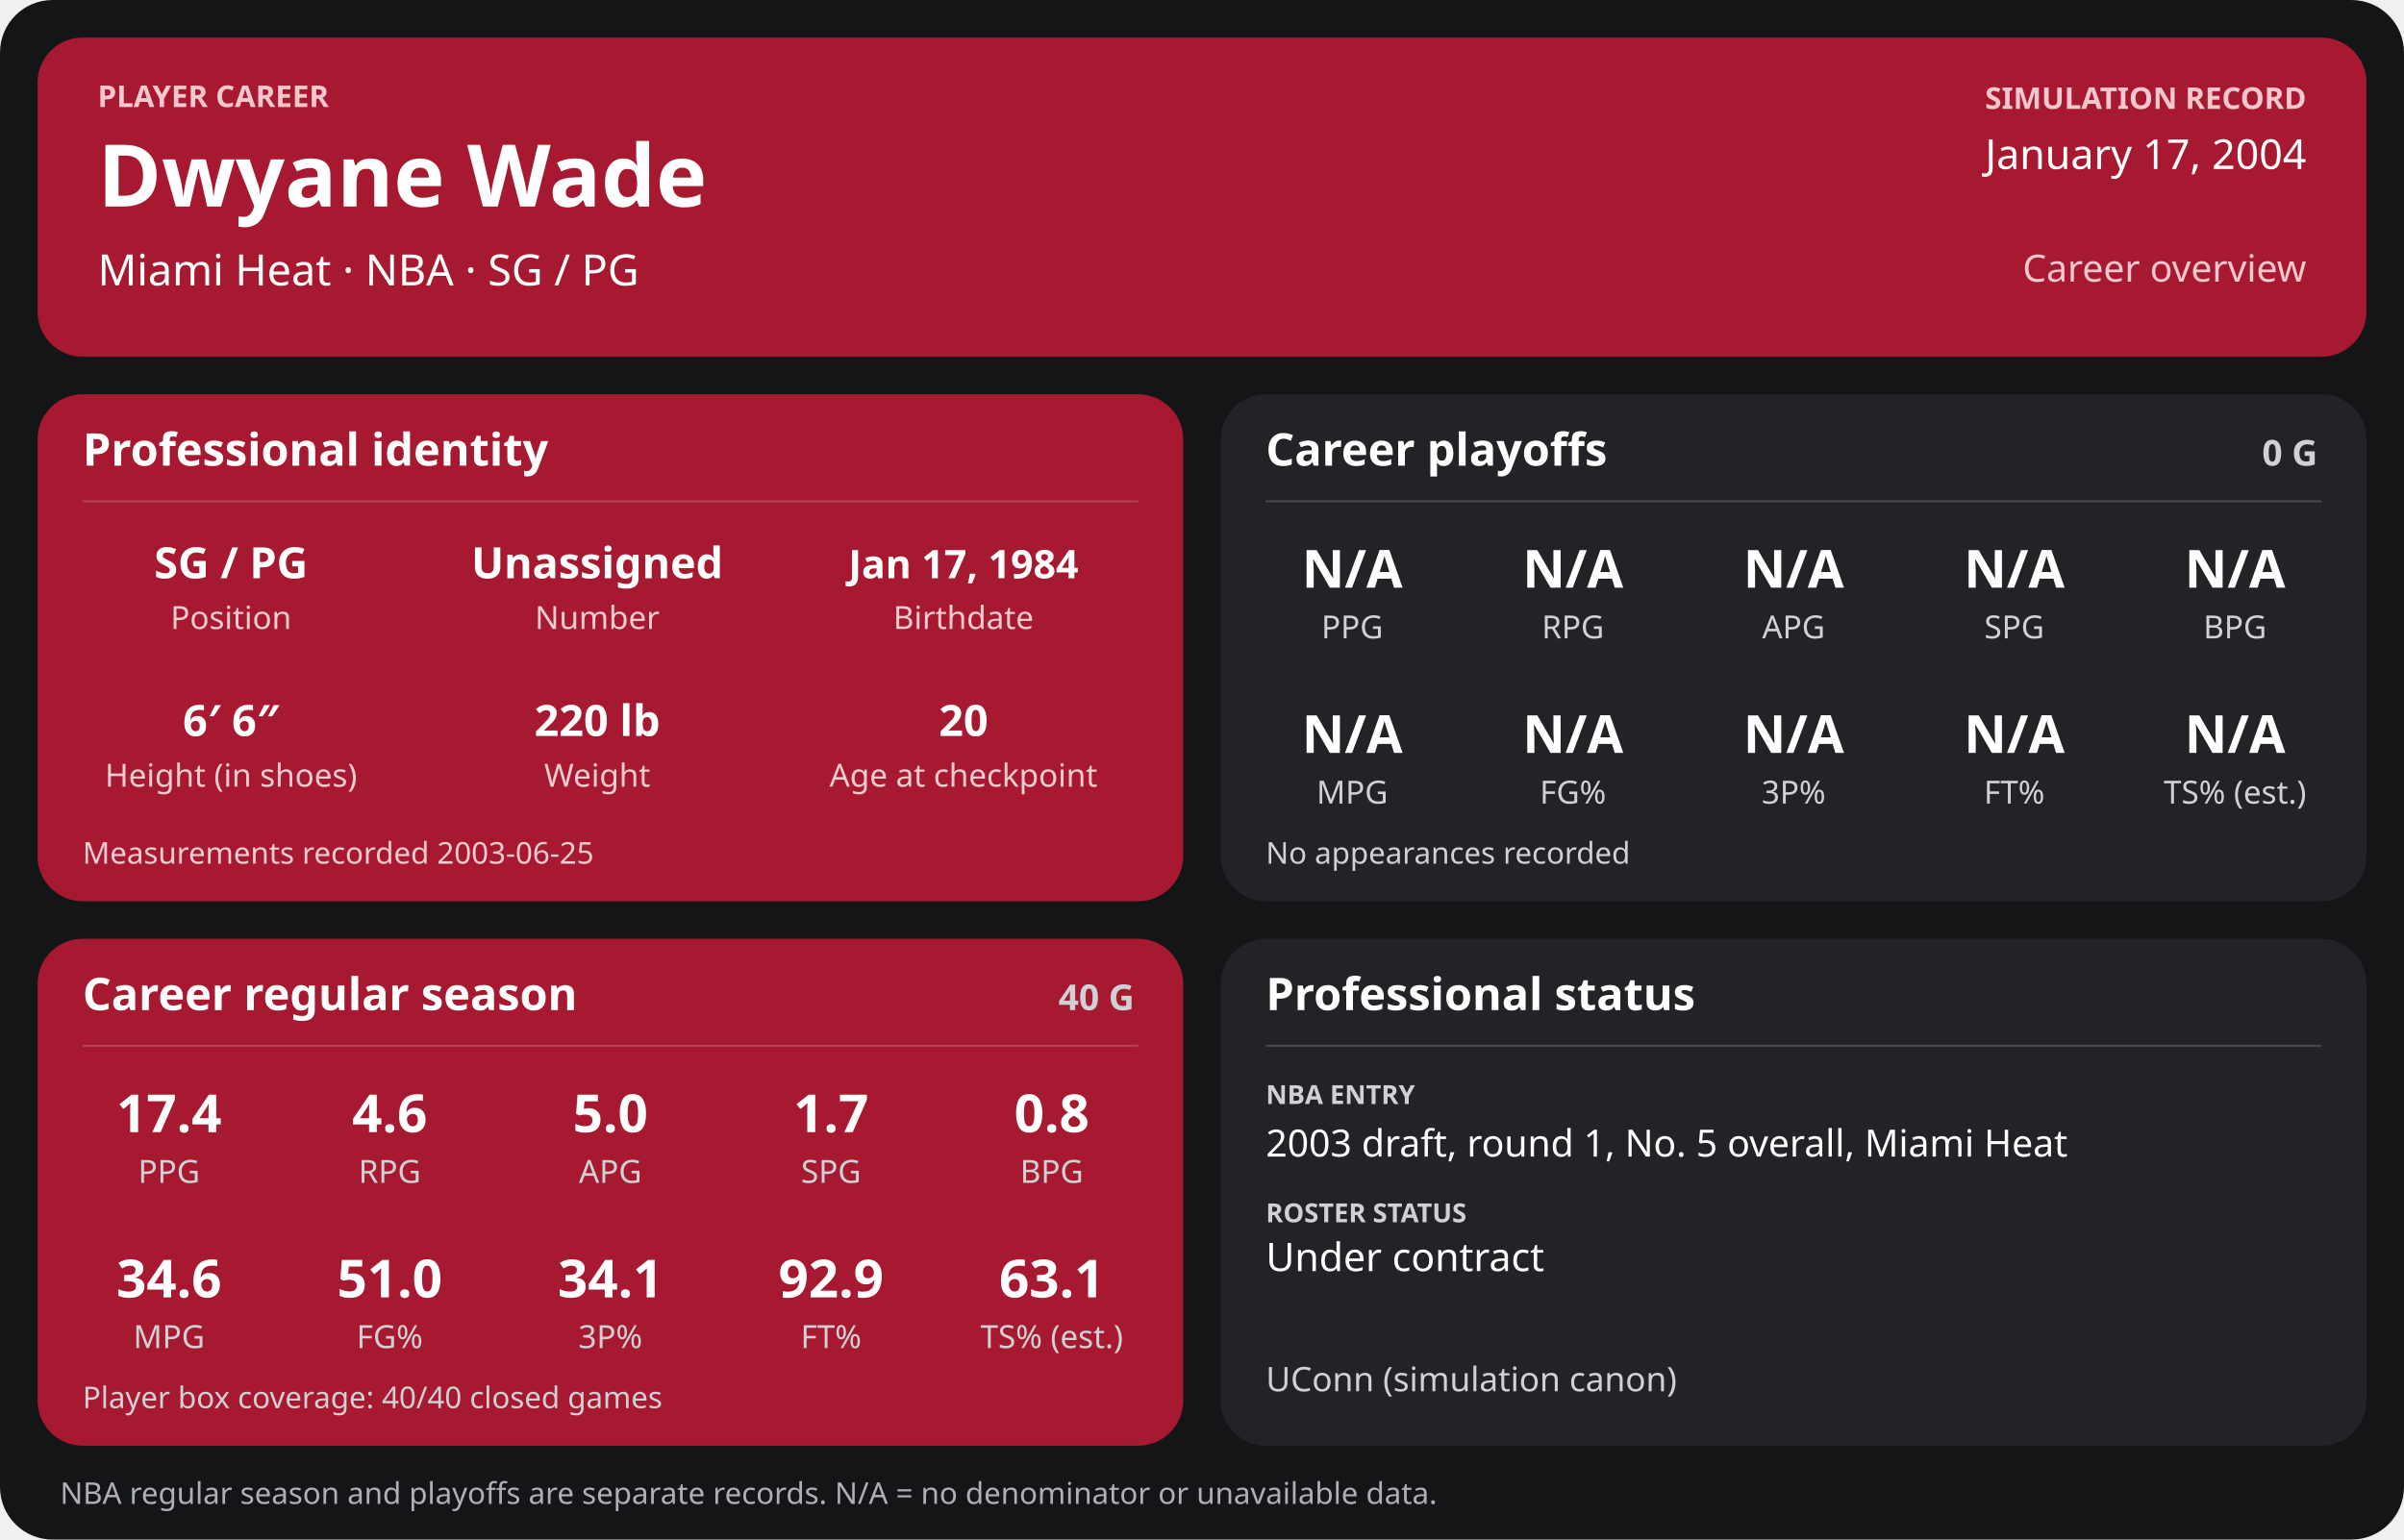
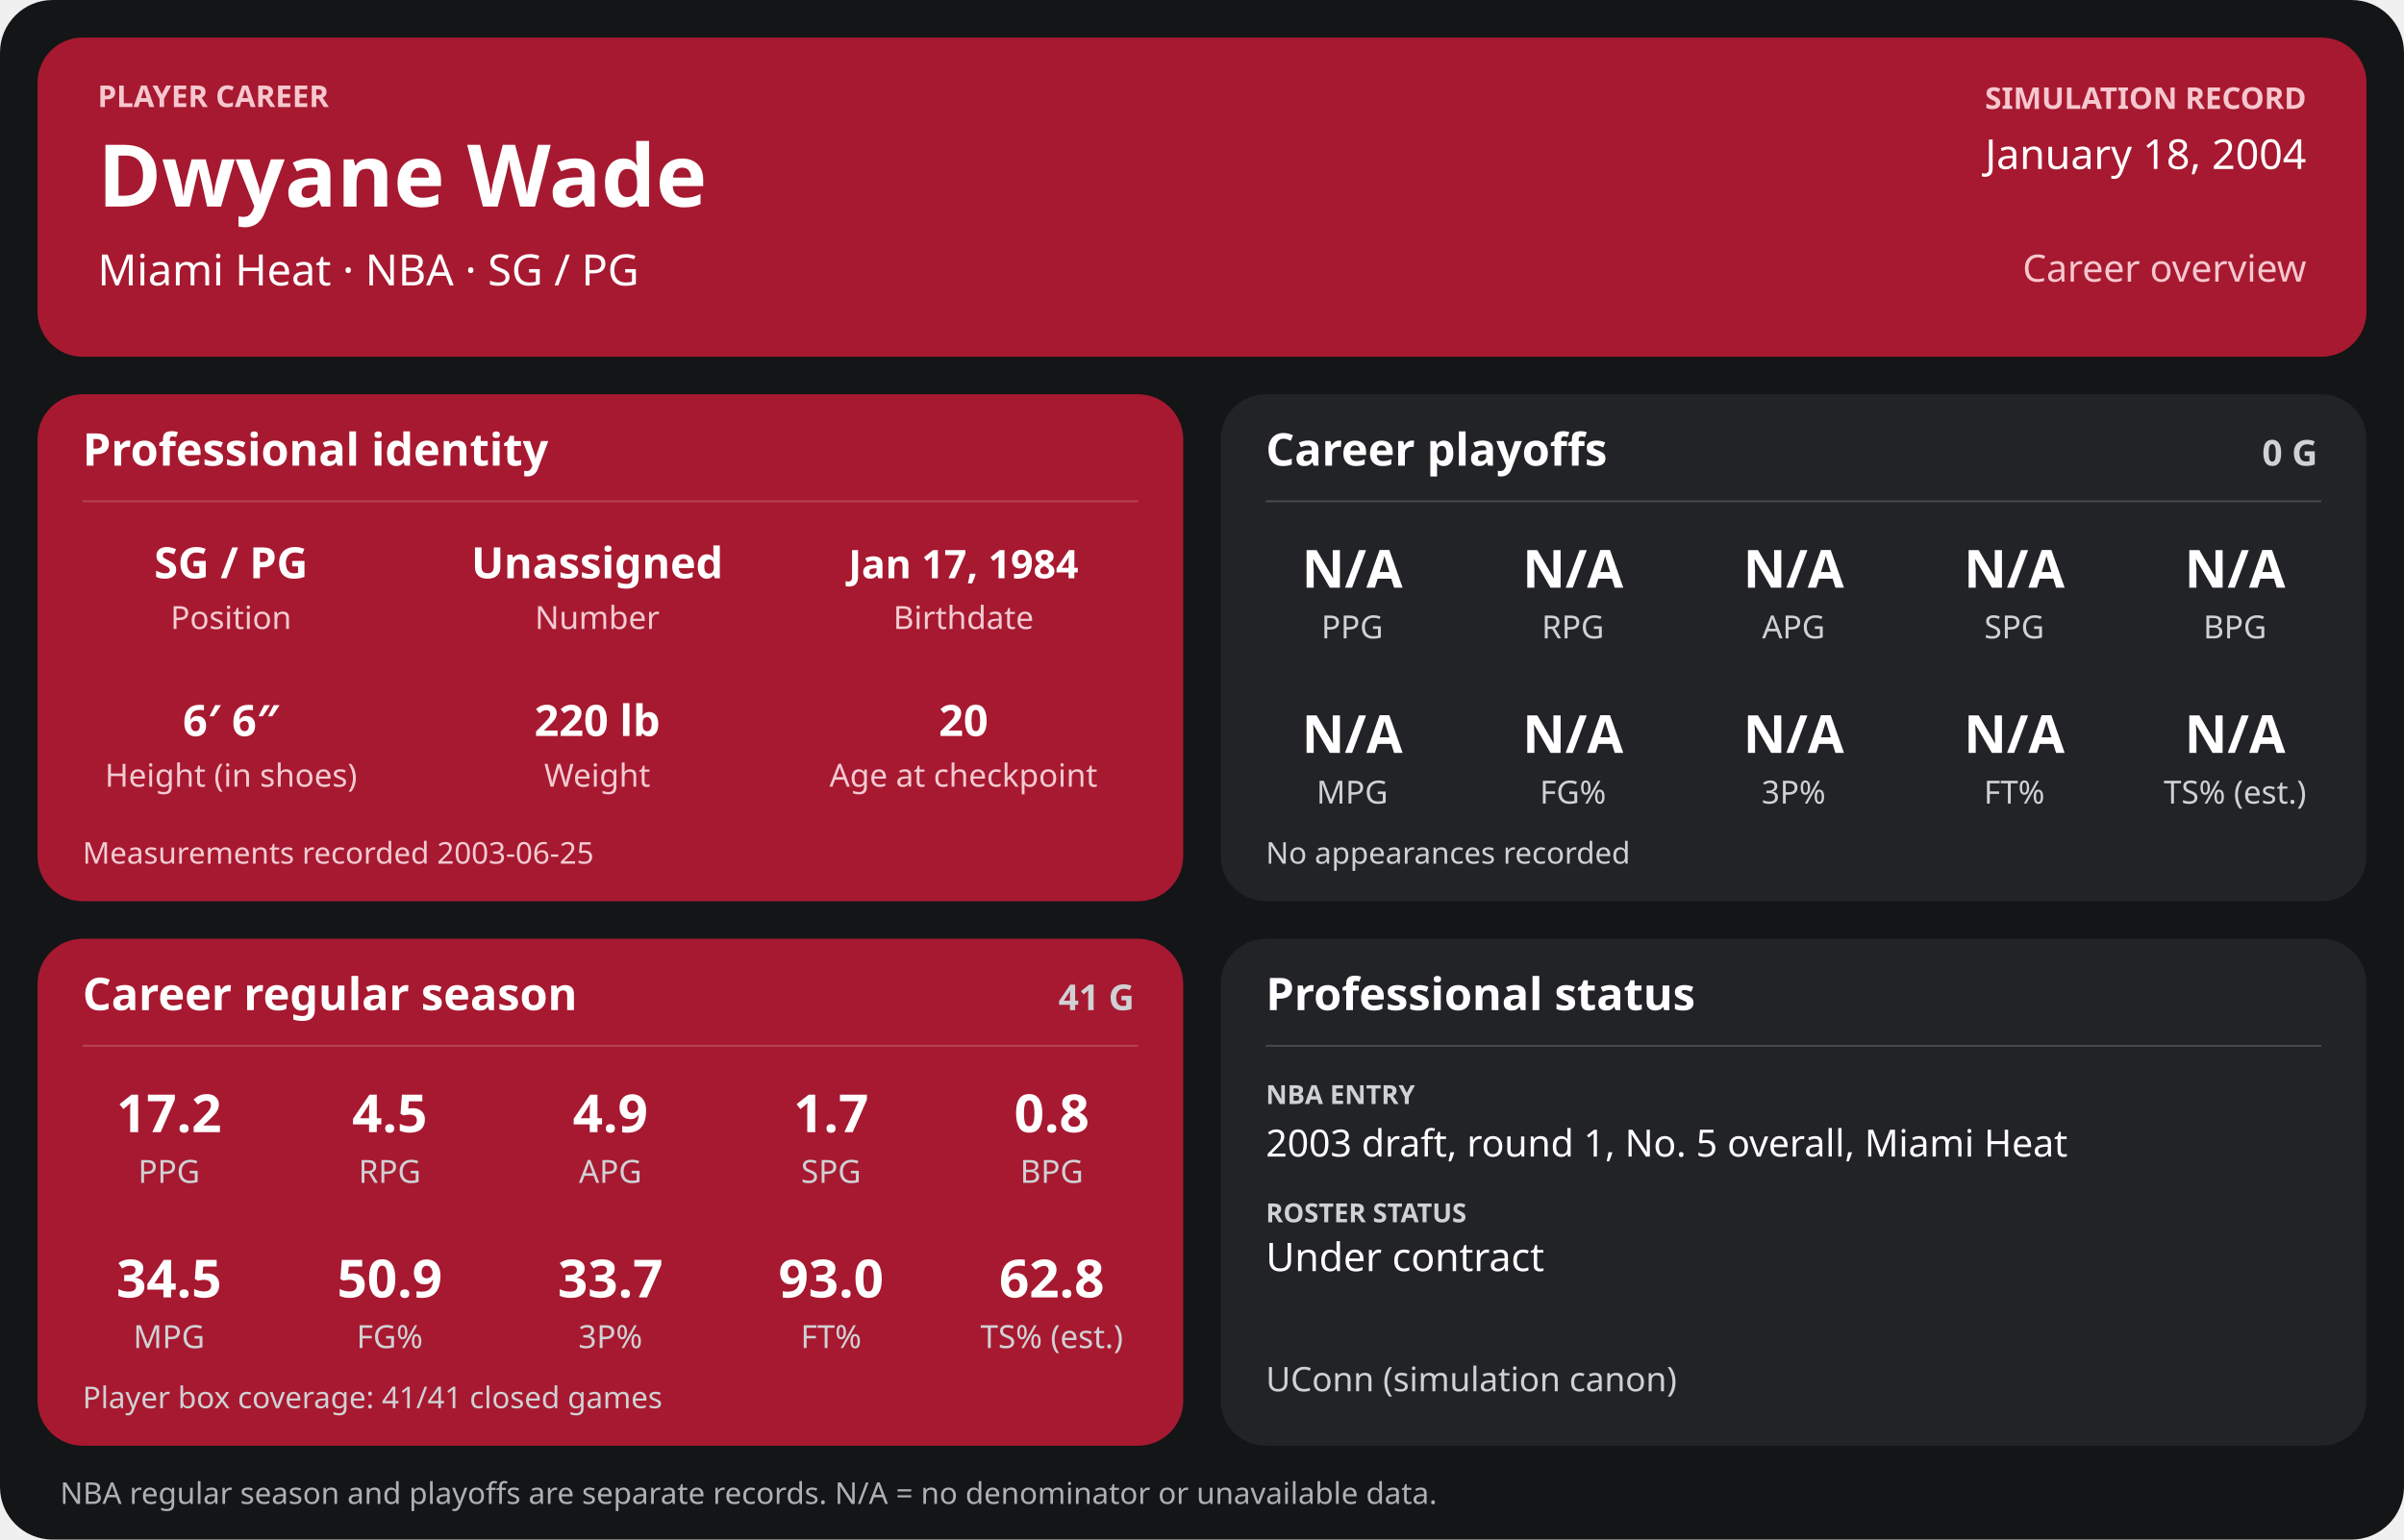
<svg xmlns="http://www.w3.org/2000/svg" width="1280" height="820" viewBox="0 0 1280 820" role="img" aria-labelledby="title desc">
  <rect width="1280" height="820" rx="28" fill="#141517" />
  <g>
    <rect x="20" y="20" width="1240" height="170" rx="24" fill="#a71930" />
    <text x="52" y="57" font-family="sans-serif" fill="#f6c7cf" font-size="16" font-weight="700" text-anchor="start">PLAYER CAREER</text>
    <text x="52" y="110" font-family="sans-serif" fill="#ffffff" font-size="46" font-weight="700" text-anchor="start">Dwyane Wade</text>
    <text x="52" y="152" font-family="sans-serif" fill="#ffffff" font-size="23" font-weight="400" text-anchor="start">Miami Heat  ·  NBA  ·  SG / PG</text>
    <text x="1228" y="58" font-family="sans-serif" fill="#f6c7cf" font-size="16" font-weight="700" text-anchor="end">SIMULATION RECORD</text>
-     <text x="1228" y="90" font-family="sans-serif" fill="#ffffff" font-size="22" font-weight="500" text-anchor="end">January 17, 2004</text>
+     <text x="1228" y="90" font-family="sans-serif" fill="#ffffff" font-size="22" font-weight="500" text-anchor="end">January 18, 2004</text>
    <text x="1228" y="150" font-family="sans-serif" fill="#f6c7cf" font-size="20" font-weight="500" text-anchor="end">Career overview</text>
    <rect x="20" y="210" width="610" height="270" rx="24" fill="#a71930" />
    <text x="44" y="248" font-family="sans-serif" fill="#ffffff" font-size="24" font-weight="700" text-anchor="start">Professional identity</text>
    <line x1="44" y1="267" x2="606" y2="267" stroke="#ffffff" stroke-opacity="0.18" />
    <text x="123" y="308" font-family="sans-serif" fill="#ffffff" font-size="23" font-weight="600" text-anchor="middle">SG / PG</text>
    <text x="123" y="335" font-family="sans-serif" fill="#f3cbd2" font-size="17" font-weight="400" text-anchor="middle">Position</text>
    <text x="318" y="308" font-family="sans-serif" fill="#ffffff" font-size="23" font-weight="600" text-anchor="middle">Unassigned</text>
    <text x="318" y="335" font-family="sans-serif" fill="#f3cbd2" font-size="17" font-weight="400" text-anchor="middle">Number</text>
    <text x="513" y="308" font-family="sans-serif" fill="#ffffff" font-size="21" font-weight="600" text-anchor="middle">Jan 17, 1984</text>
    <text x="513" y="335" font-family="sans-serif" fill="#f3cbd2" font-size="17" font-weight="400" text-anchor="middle">Birthdate</text>
    <text x="123" y="392" font-family="sans-serif" fill="#ffffff" font-size="23" font-weight="600" text-anchor="middle">6′ 6″</text>
    <text x="123" y="419" font-family="sans-serif" fill="#f3cbd2" font-size="17" font-weight="400" text-anchor="middle">Height (in shoes)</text>
    <text x="318" y="392" font-family="sans-serif" fill="#ffffff" font-size="23" font-weight="600" text-anchor="middle">220 lb</text>
    <text x="318" y="419" font-family="sans-serif" fill="#f3cbd2" font-size="17" font-weight="400" text-anchor="middle">Weight</text>
    <text x="513" y="392" font-family="sans-serif" fill="#ffffff" font-size="23" font-weight="600" text-anchor="middle">20</text>
    <text x="513" y="419" font-family="sans-serif" fill="#f3cbd2" font-size="17" font-weight="400" text-anchor="middle">Age at checkpoint</text>
    <text x="44" y="460" font-family="sans-serif" fill="#f3cbd2" font-size="16" font-weight="400" text-anchor="start">Measurements recorded 2003-06-25</text>
    <rect x="650" y="210" width="610" height="270" rx="24" fill="#222326" />
    <text x="674" y="248" font-family="sans-serif" fill="#ffffff" font-size="24" font-weight="700" text-anchor="start">Career playoffs</text>
    <text x="1234" y="248" font-family="sans-serif" fill="#d0d1d4" font-size="19" font-weight="700" text-anchor="end">0 G</text>
    <line x1="674" y1="267" x2="1236" y2="267" stroke="#ffffff" stroke-opacity="0.18" />
    <text x="720.0" y="313" font-family="sans-serif" fill="#ffffff" font-size="28" font-weight="600" text-anchor="middle">N/A</text>
    <text x="720.0" y="340" font-family="sans-serif" fill="#d0d1d4" font-size="17" font-weight="400" text-anchor="middle">PPG</text>
    <text x="837.5" y="313" font-family="sans-serif" fill="#ffffff" font-size="28" font-weight="600" text-anchor="middle">N/A</text>
    <text x="837.5" y="340" font-family="sans-serif" fill="#d0d1d4" font-size="17" font-weight="400" text-anchor="middle">RPG</text>
    <text x="955.0" y="313" font-family="sans-serif" fill="#ffffff" font-size="28" font-weight="600" text-anchor="middle">N/A</text>
    <text x="955.0" y="340" font-family="sans-serif" fill="#d0d1d4" font-size="17" font-weight="400" text-anchor="middle">APG</text>
    <text x="1072.5" y="313" font-family="sans-serif" fill="#ffffff" font-size="28" font-weight="600" text-anchor="middle">N/A</text>
    <text x="1072.5" y="340" font-family="sans-serif" fill="#d0d1d4" font-size="17" font-weight="400" text-anchor="middle">SPG</text>
    <text x="1190.0" y="313" font-family="sans-serif" fill="#ffffff" font-size="28" font-weight="600" text-anchor="middle">N/A</text>
    <text x="1190.0" y="340" font-family="sans-serif" fill="#d0d1d4" font-size="17" font-weight="400" text-anchor="middle">BPG</text>
    <text x="720.0" y="401" font-family="sans-serif" fill="#ffffff" font-size="28" font-weight="600" text-anchor="middle">N/A</text>
    <text x="720.0" y="428" font-family="sans-serif" fill="#d0d1d4" font-size="17" font-weight="400" text-anchor="middle">MPG</text>
    <text x="837.5" y="401" font-family="sans-serif" fill="#ffffff" font-size="28" font-weight="600" text-anchor="middle">N/A</text>
    <text x="837.5" y="428" font-family="sans-serif" fill="#d0d1d4" font-size="17" font-weight="400" text-anchor="middle">FG%</text>
    <text x="955.0" y="401" font-family="sans-serif" fill="#ffffff" font-size="28" font-weight="600" text-anchor="middle">N/A</text>
    <text x="955.0" y="428" font-family="sans-serif" fill="#d0d1d4" font-size="17" font-weight="400" text-anchor="middle">3P%</text>
    <text x="1072.5" y="401" font-family="sans-serif" fill="#ffffff" font-size="28" font-weight="600" text-anchor="middle">N/A</text>
    <text x="1072.5" y="428" font-family="sans-serif" fill="#d0d1d4" font-size="17" font-weight="400" text-anchor="middle">FT%</text>
    <text x="1190.0" y="401" font-family="sans-serif" fill="#ffffff" font-size="28" font-weight="600" text-anchor="middle">N/A</text>
    <text x="1190.0" y="428" font-family="sans-serif" fill="#d0d1d4" font-size="17" font-weight="400" text-anchor="middle">TS% (est.)</text>
    <text x="674" y="460" font-family="sans-serif" fill="#d0d1d4" font-size="16" font-weight="400" text-anchor="start">No appearances recorded</text>
    <rect x="20" y="500" width="610" height="270" rx="24" fill="#a71930" />
    <text x="44" y="538" font-family="sans-serif" fill="#ffffff" font-size="24" font-weight="700" text-anchor="start">Career regular season</text>
-     <text x="604" y="538" font-family="sans-serif" fill="#d0d1d4" font-size="19" font-weight="700" text-anchor="end">40 G</text>
+     <text x="604" y="538" font-family="sans-serif" fill="#d0d1d4" font-size="19" font-weight="700" text-anchor="end">41 G</text>
    <line x1="44" y1="557" x2="606" y2="557" stroke="#ffffff" stroke-opacity="0.18" />
-     <text x="90.0" y="603" font-family="sans-serif" fill="#ffffff" font-size="28" font-weight="600" text-anchor="middle">17.4</text>
+     <text x="90.0" y="603" font-family="sans-serif" fill="#ffffff" font-size="28" font-weight="600" text-anchor="middle">17.2</text>
    <text x="90.0" y="630" font-family="sans-serif" fill="#d0d1d4" font-size="17" font-weight="400" text-anchor="middle">PPG</text>
-     <text x="207.5" y="603" font-family="sans-serif" fill="#ffffff" font-size="28" font-weight="600" text-anchor="middle">4.6</text>
+     <text x="207.5" y="603" font-family="sans-serif" fill="#ffffff" font-size="28" font-weight="600" text-anchor="middle">4.5</text>
    <text x="207.5" y="630" font-family="sans-serif" fill="#d0d1d4" font-size="17" font-weight="400" text-anchor="middle">RPG</text>
-     <text x="325.0" y="603" font-family="sans-serif" fill="#ffffff" font-size="28" font-weight="600" text-anchor="middle">5.0</text>
+     <text x="325.0" y="603" font-family="sans-serif" fill="#ffffff" font-size="28" font-weight="600" text-anchor="middle">4.9</text>
    <text x="325.0" y="630" font-family="sans-serif" fill="#d0d1d4" font-size="17" font-weight="400" text-anchor="middle">APG</text>
    <text x="442.5" y="603" font-family="sans-serif" fill="#ffffff" font-size="28" font-weight="600" text-anchor="middle">1.7</text>
    <text x="442.5" y="630" font-family="sans-serif" fill="#d0d1d4" font-size="17" font-weight="400" text-anchor="middle">SPG</text>
    <text x="560.0" y="603" font-family="sans-serif" fill="#ffffff" font-size="28" font-weight="600" text-anchor="middle">0.8</text>
    <text x="560.0" y="630" font-family="sans-serif" fill="#d0d1d4" font-size="17" font-weight="400" text-anchor="middle">BPG</text>
-     <text x="90.0" y="691" font-family="sans-serif" fill="#ffffff" font-size="28" font-weight="600" text-anchor="middle">34.6</text>
+     <text x="90.0" y="691" font-family="sans-serif" fill="#ffffff" font-size="28" font-weight="600" text-anchor="middle">34.5</text>
    <text x="90.0" y="718" font-family="sans-serif" fill="#d0d1d4" font-size="17" font-weight="400" text-anchor="middle">MPG</text>
-     <text x="207.5" y="691" font-family="sans-serif" fill="#ffffff" font-size="28" font-weight="600" text-anchor="middle">51.0</text>
+     <text x="207.5" y="691" font-family="sans-serif" fill="#ffffff" font-size="28" font-weight="600" text-anchor="middle">50.9</text>
    <text x="207.5" y="718" font-family="sans-serif" fill="#d0d1d4" font-size="17" font-weight="400" text-anchor="middle">FG%</text>
-     <text x="325.0" y="691" font-family="sans-serif" fill="#ffffff" font-size="28" font-weight="600" text-anchor="middle">34.1</text>
+     <text x="325.0" y="691" font-family="sans-serif" fill="#ffffff" font-size="28" font-weight="600" text-anchor="middle">33.7</text>
    <text x="325.0" y="718" font-family="sans-serif" fill="#d0d1d4" font-size="17" font-weight="400" text-anchor="middle">3P%</text>
-     <text x="442.5" y="691" font-family="sans-serif" fill="#ffffff" font-size="28" font-weight="600" text-anchor="middle">92.9</text>
+     <text x="442.5" y="691" font-family="sans-serif" fill="#ffffff" font-size="28" font-weight="600" text-anchor="middle">93.0</text>
    <text x="442.5" y="718" font-family="sans-serif" fill="#d0d1d4" font-size="17" font-weight="400" text-anchor="middle">FT%</text>
-     <text x="560.0" y="691" font-family="sans-serif" fill="#ffffff" font-size="28" font-weight="600" text-anchor="middle">63.1</text>
+     <text x="560.0" y="691" font-family="sans-serif" fill="#ffffff" font-size="28" font-weight="600" text-anchor="middle">62.8</text>
    <text x="560.0" y="718" font-family="sans-serif" fill="#d0d1d4" font-size="17" font-weight="400" text-anchor="middle">TS% (est.)</text>
-     <text x="44" y="750" font-family="sans-serif" fill="#d0d1d4" font-size="16" font-weight="400" text-anchor="start">Player box coverage: 40/40 closed games</text>
+     <text x="44" y="750" font-family="sans-serif" fill="#d0d1d4" font-size="16" font-weight="400" text-anchor="start">Player box coverage: 41/41 closed games</text>
    <rect x="650" y="500" width="610" height="270" rx="24" fill="#222326" />
    <text x="674" y="538" font-family="sans-serif" fill="#ffffff" font-size="24" font-weight="700" text-anchor="start">Professional status</text>
    <line x1="674" y1="557" x2="1236" y2="557" stroke="#ffffff" stroke-opacity="0.18" />
    <text x="674" y="588" font-family="sans-serif" fill="#d0d1d4" font-size="14" font-weight="700" text-anchor="start">NBA ENTRY</text>
    <text x="674" y="616" font-family="sans-serif" fill="#ffffff" font-size="20" font-weight="500" text-anchor="start">2003 draft, round 1, No. 5 overall, Miami Heat</text>
    <text x="674" y="651" font-family="sans-serif" fill="#d0d1d4" font-size="14" font-weight="700" text-anchor="start">ROSTER STATUS</text>
    <text x="674" y="677" font-family="sans-serif" fill="#ffffff" font-size="21" font-weight="500" text-anchor="start">Under contract</text>
    <text x="674" y="741" font-family="sans-serif" fill="#d0d1d4" font-size="18" font-weight="400" text-anchor="start">UConn (simulation canon)</text>
    <text x="32" y="801" font-family="sans-serif" fill="#aeb0b5" font-size="16" font-weight="400" text-anchor="start">NBA regular season and playoffs are separate records. N/A = no denominator or unavailable data.</text>
  </g>
</svg>
